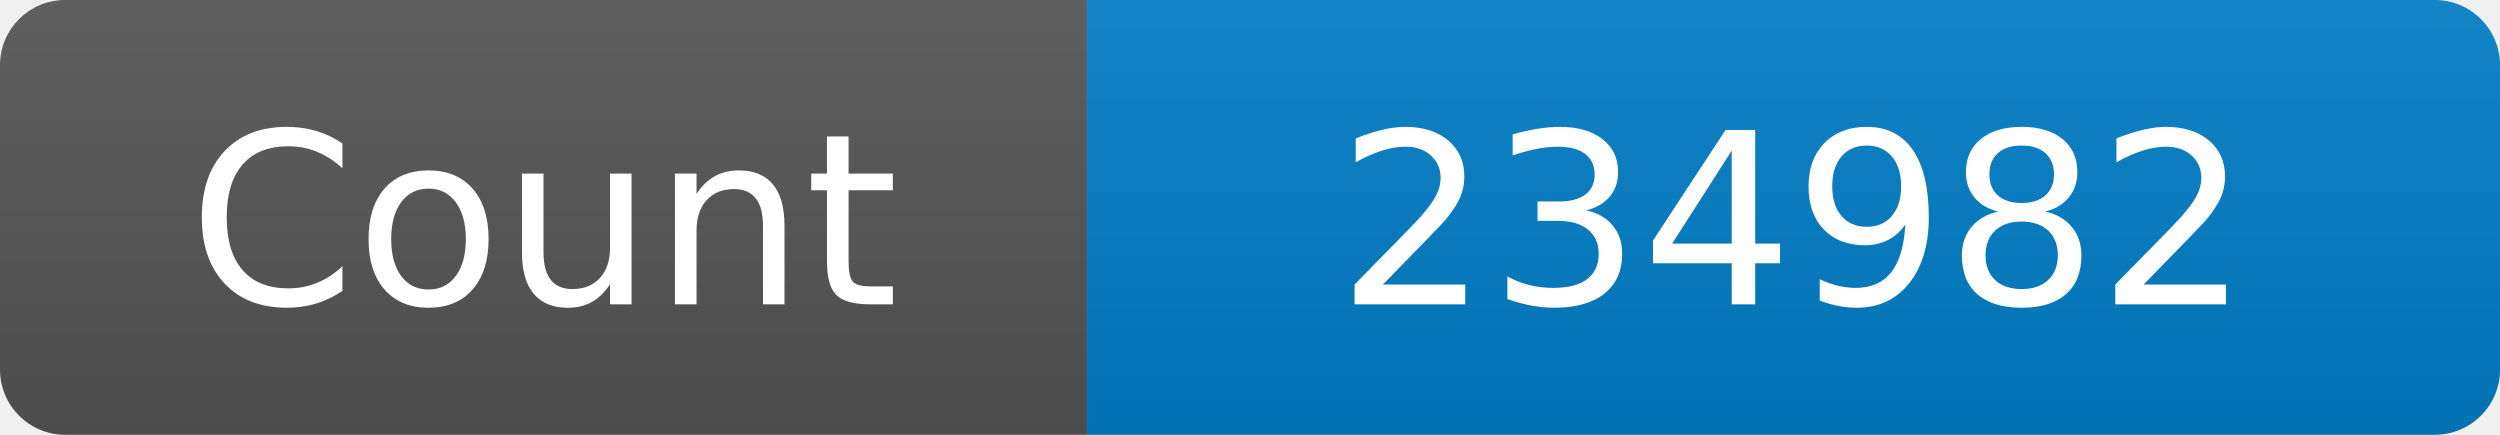
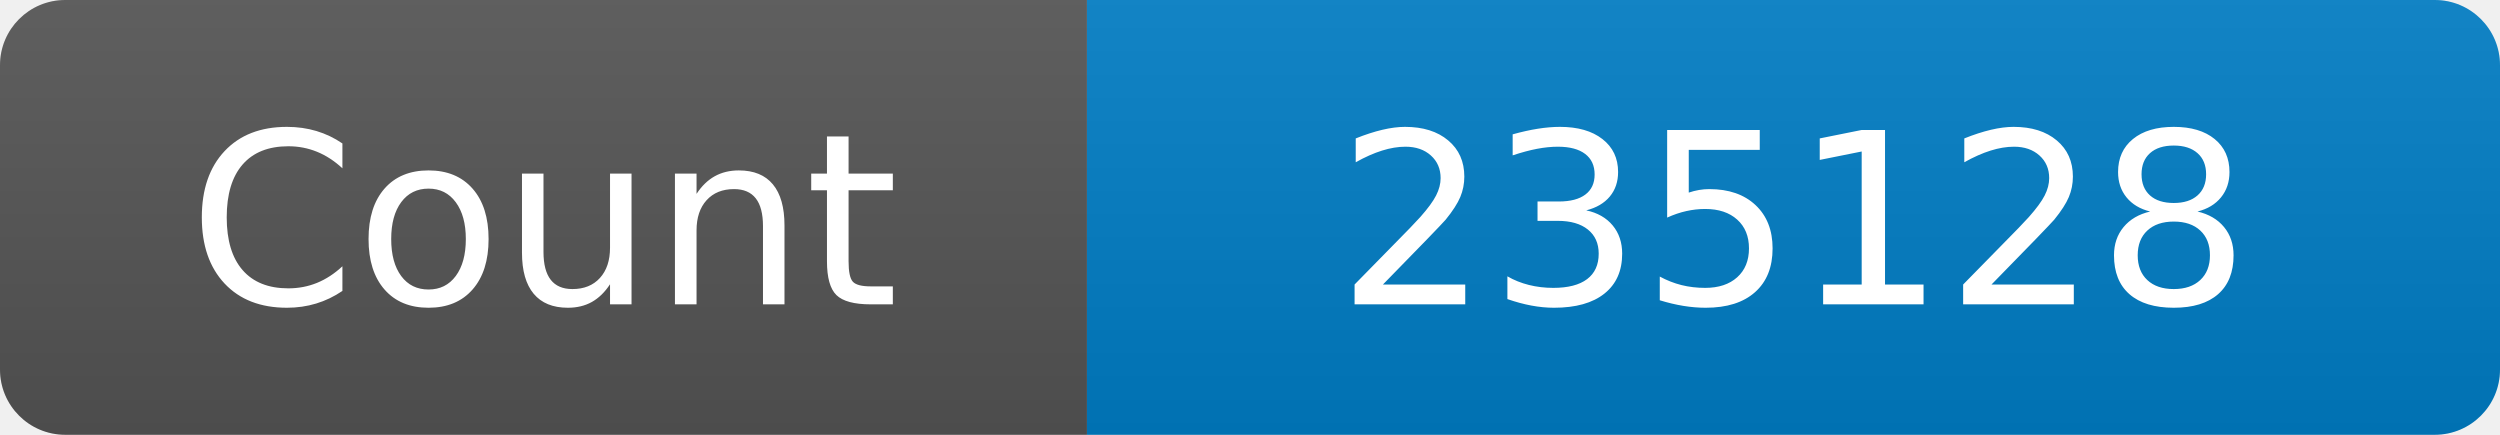
<svg xmlns="http://www.w3.org/2000/svg" width="115" height="20" role="img" aria-label="Maintained?: yes">
  <linearGradient id="s" x2="0" y2="100%">
    <stop offset="0" stop-color="#bbb" stop-opacity=".1" />
    <stop offset="1" stop-opacity=".1" />
  </linearGradient>
  <clipPath id="r">
    <rect width="115" height="20" rx="3" fill="#fff" />
  </clipPath>
  <g clip-path="url(#r)">
    <rect width="50" height="20" fill="#555" />
    <rect x="50" width="160" height="20" fill="#007ec6" />
    <rect width="115" height="20" fill="url(#s)" />
  </g>
  <g fill="#fff" text-anchor="middle" font-family="Verdana,Geneva,DejaVu Sans,sans-serif" font-size="110">
    <text x="250" y="140" transform="scale(.1)" fill="#fff">Count</text>
-     <text x="825" y="140" transform="scale(.1)" fill="#fff">234982</text>
+     <text x="825" y="140" transform="scale(.1)" fill="#fff">235128</text>
  </g>
</svg>
